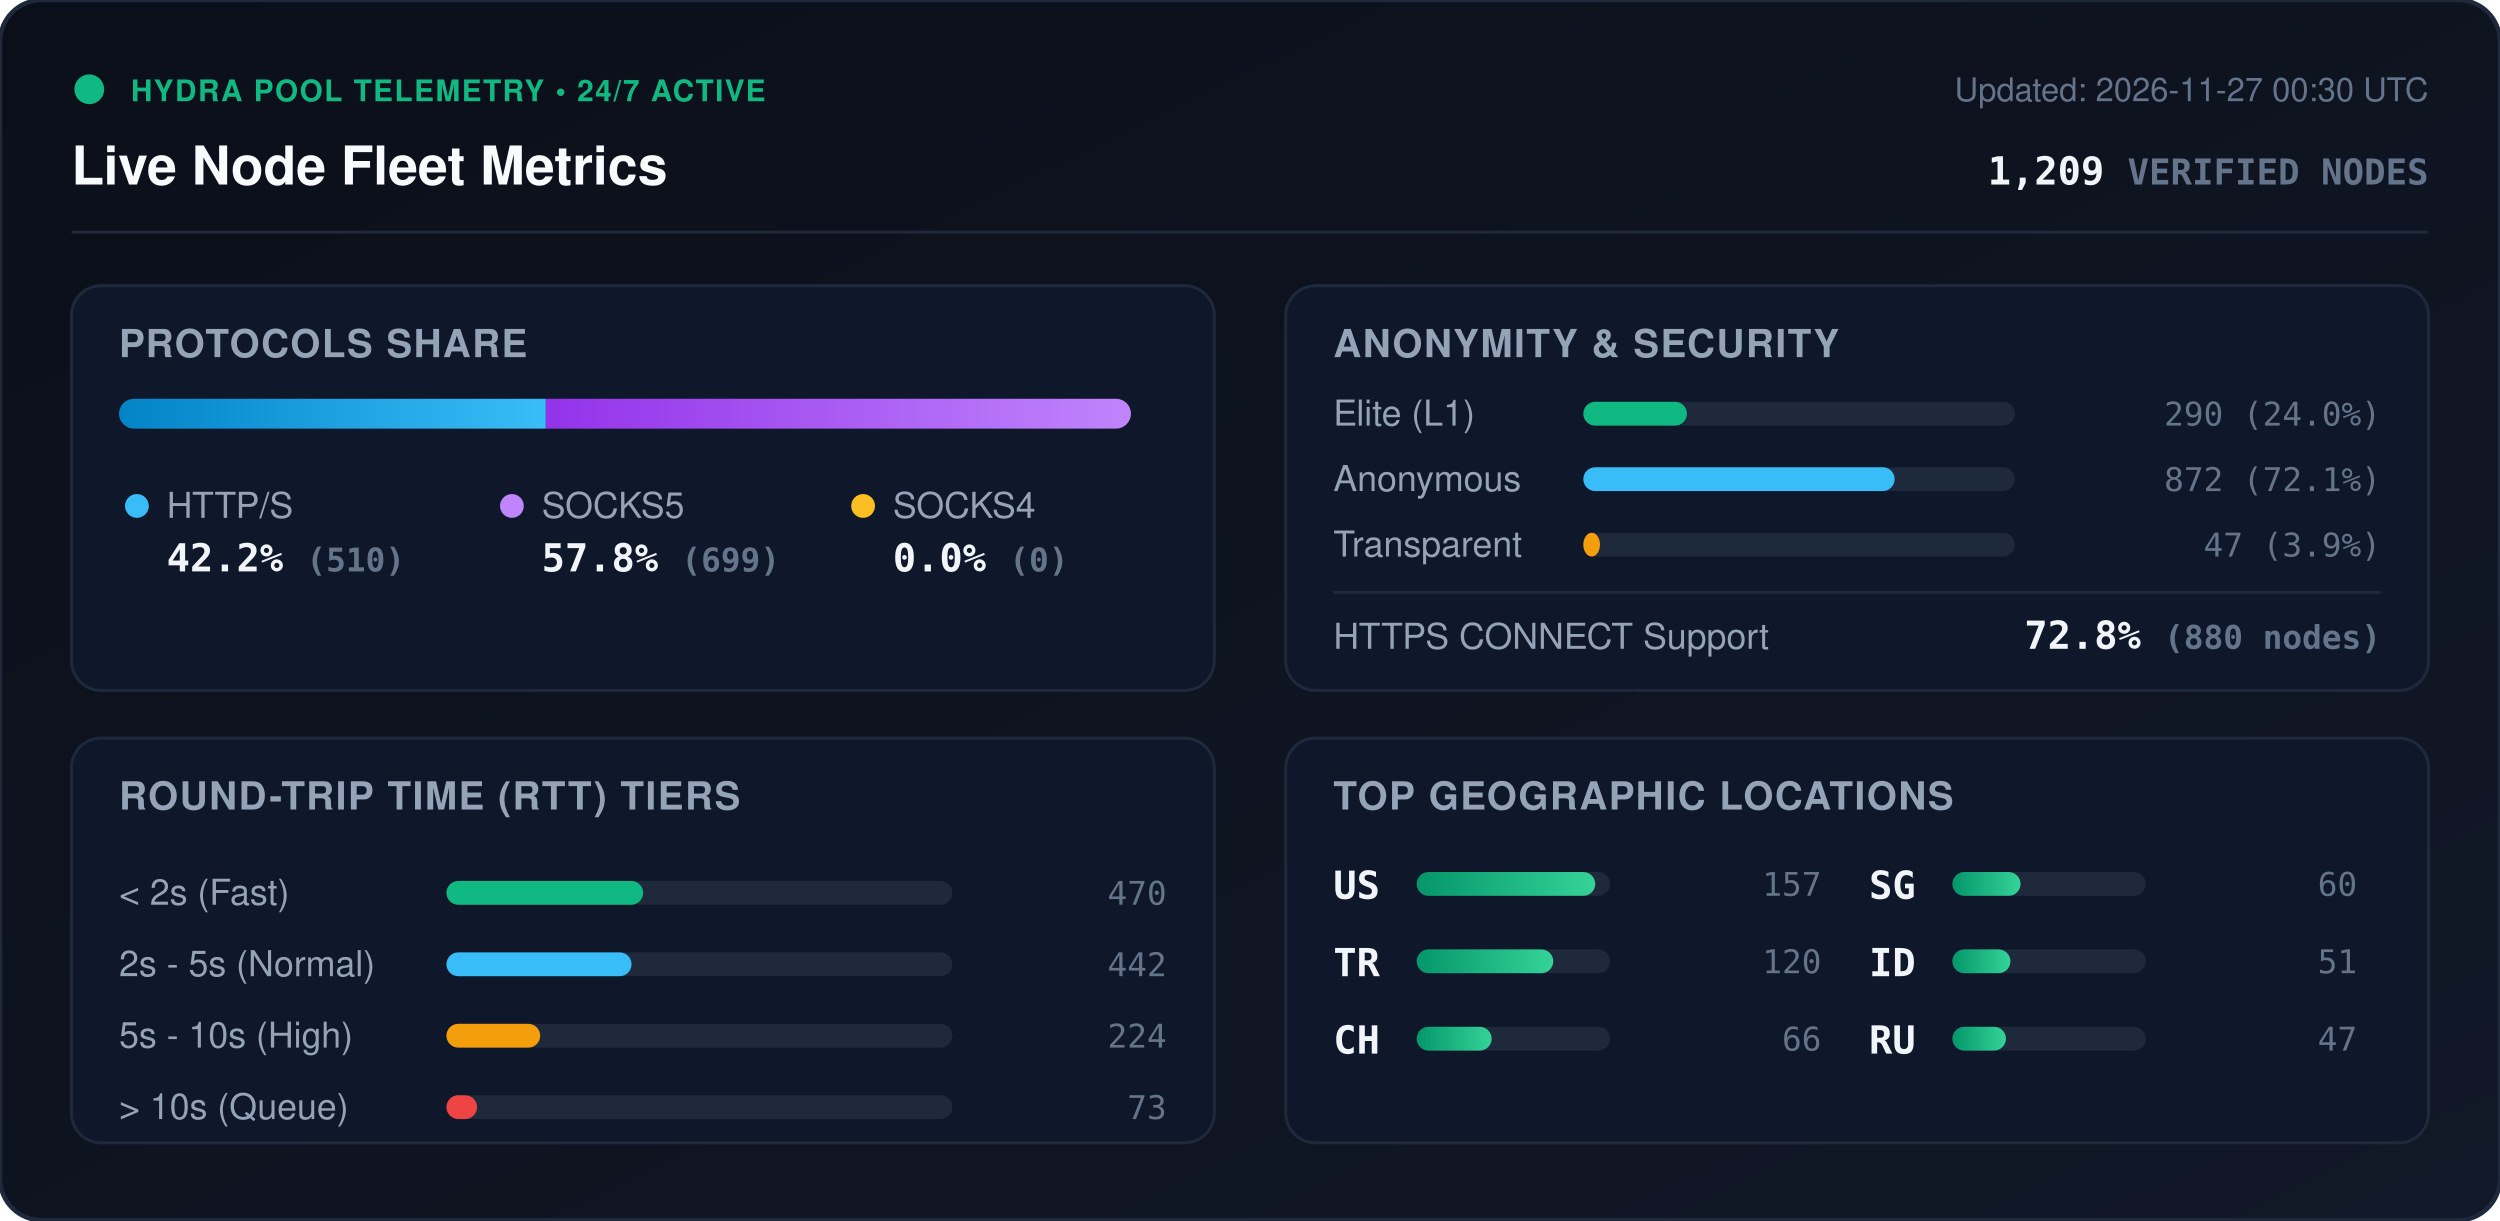
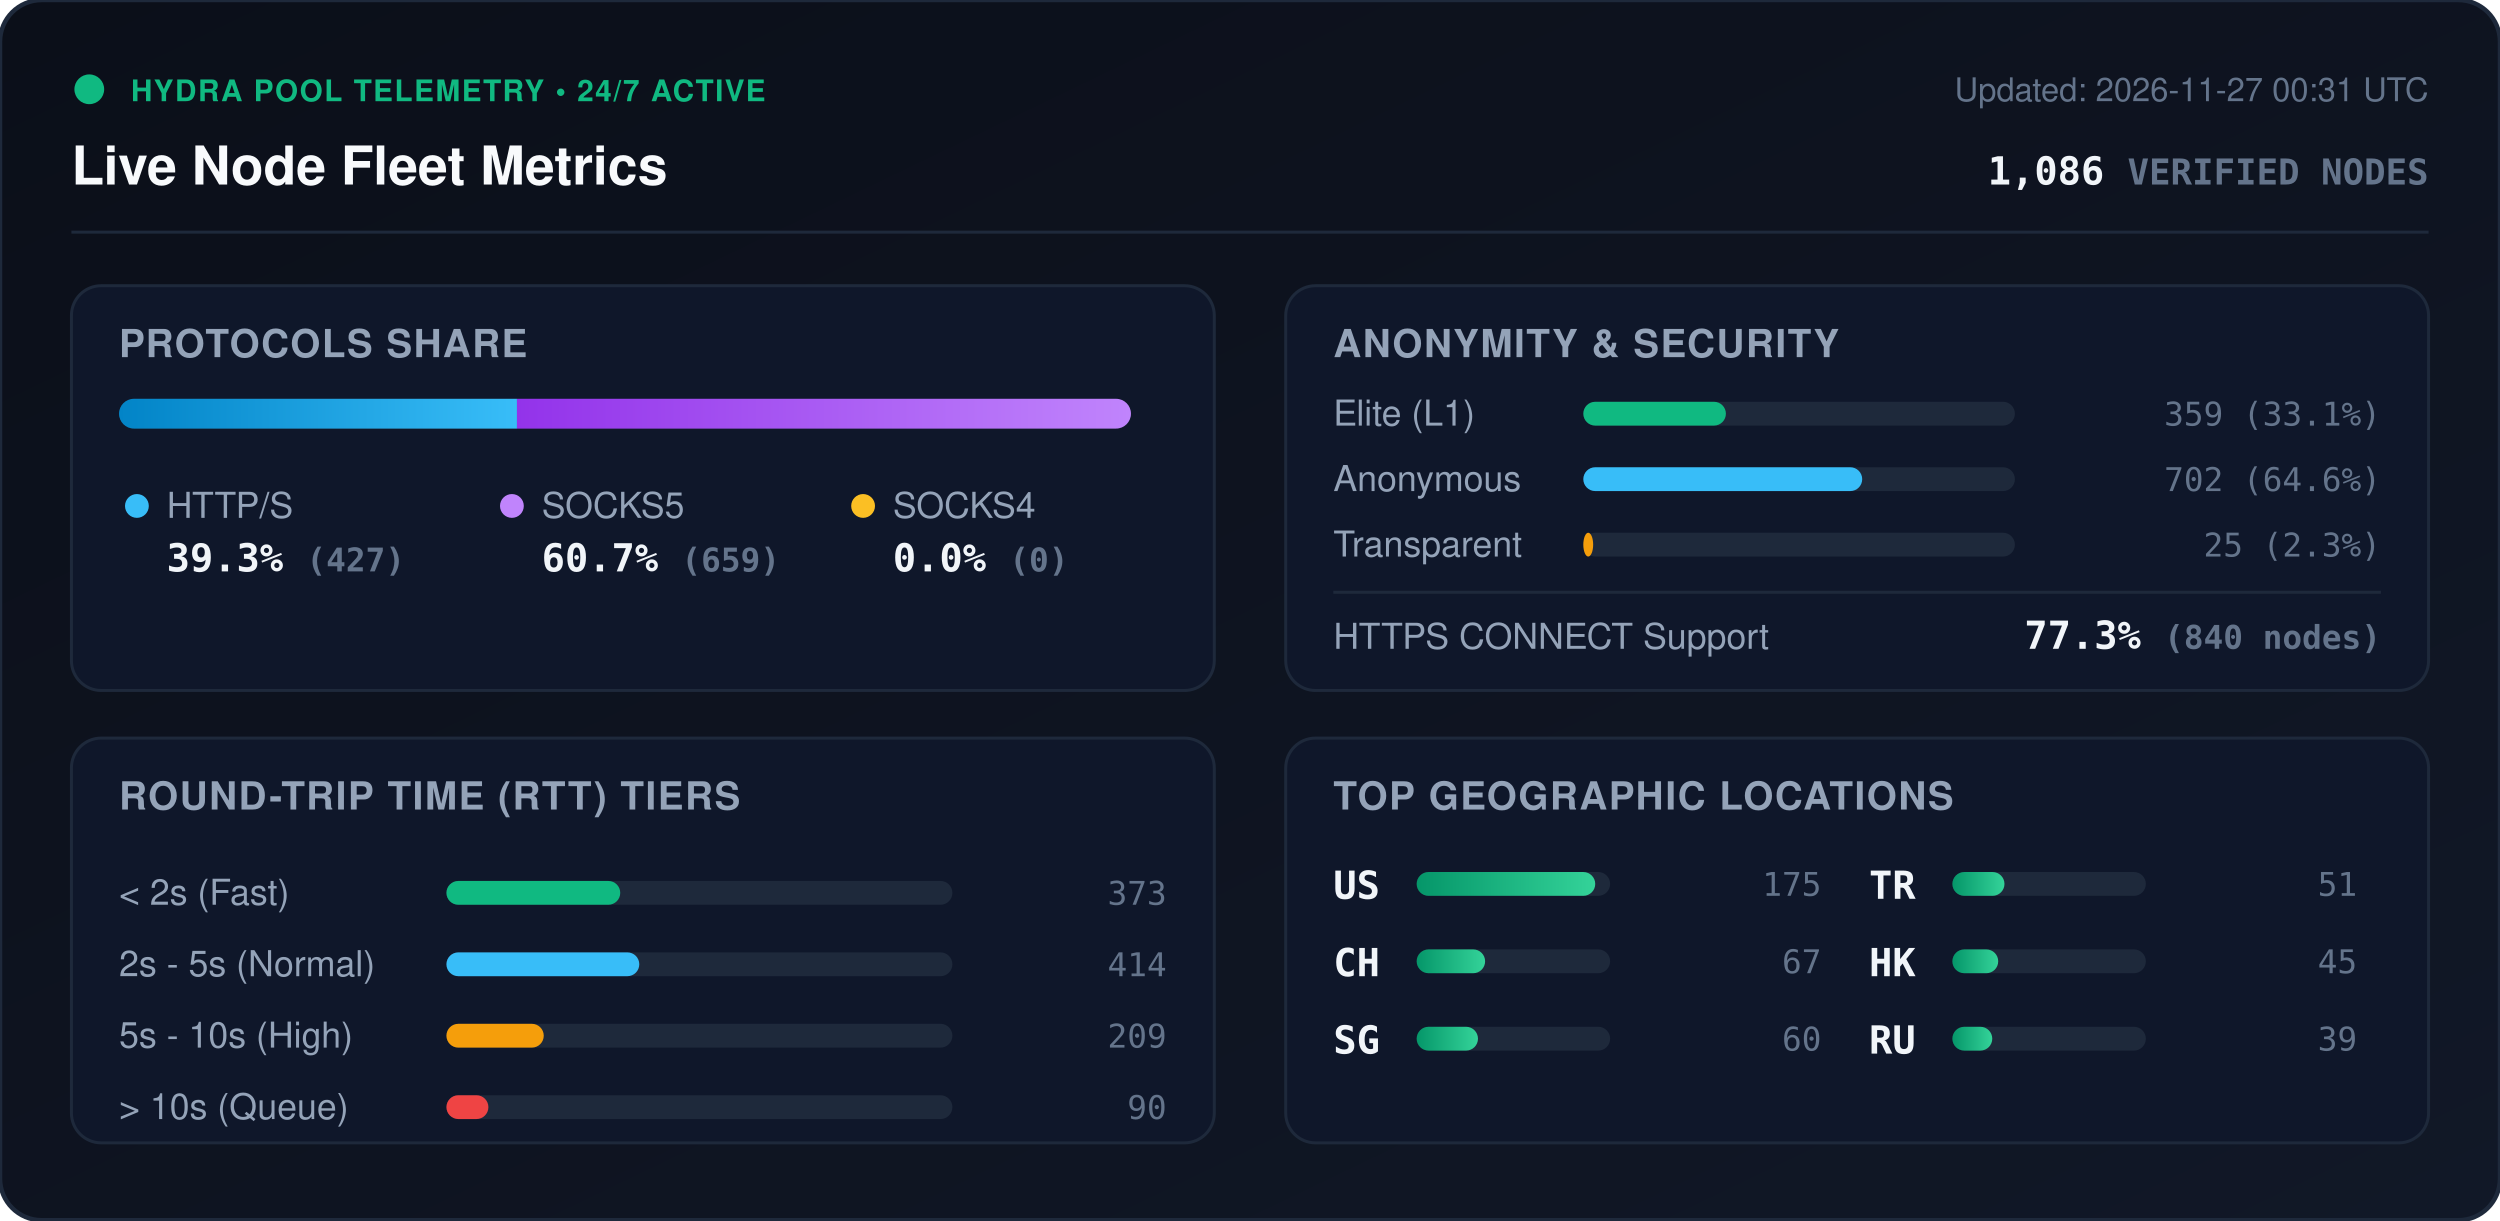
<svg xmlns="http://www.w3.org/2000/svg" viewBox="0 0 840 410" width="840" height="410" style="max-width: 100%; height: auto;">
  <defs>
    <linearGradient id="bg" x1="0%" y1="0%" x2="100%" y2="100%">
      <stop offset="0%" stop-color="#0b0f19" />
      <stop offset="100%" stop-color="#111827" />
    </linearGradient>
    <linearGradient id="bar-http" x1="0%" y1="0%" x2="100%" y2="0%">
      <stop offset="0%" stop-color="#0284c7" />
      <stop offset="100%" stop-color="#38bdf8" />
    </linearGradient>
    <linearGradient id="bar-socks5" x1="0%" y1="0%" x2="100%" y2="0%">
      <stop offset="0%" stop-color="#9333ea" />
      <stop offset="100%" stop-color="#c084fc" />
    </linearGradient>
    <linearGradient id="bar-socks4" x1="0%" y1="0%" x2="100%" y2="0%">
      <stop offset="0%" stop-color="#d97706" />
      <stop offset="100%" stop-color="#fbbf24" />
    </linearGradient>
    <linearGradient id="bar-green" x1="0%" y1="0%" x2="100%" y2="0%">
      <stop offset="0%" stop-color="#059669" />
      <stop offset="100%" stop-color="#34d399" />
    </linearGradient>
    <clipPath id="prog-track-clip">
      <rect width="340.0" height="10" rx="5" />
    </clipPath>
    <style>
      .title { font: 700 18px -apple-system, BlinkMacSystemFont, 'Segoe UI', Helvetica, Arial, sans-serif; fill: #f8fafc; }
      .sub { font: 500 11px -apple-system, BlinkMacSystemFont, 'Segoe UI', Helvetica, Arial, sans-serif; fill: #64748b; }
      .section-hdr { font: 600 13px -apple-system, BlinkMacSystemFont, 'Segoe UI', Helvetica, Arial, sans-serif; fill: #94a3b8; letter-spacing: 0.5px; }
      .metric-val { font: 700 13px -apple-system, BlinkMacSystemFont, 'Segoe UI', Helvetica, Arial, sans-serif; fill: #f1f5f9; }
      .metric-lbl { font: 500 12px -apple-system, BlinkMacSystemFont, 'Segoe UI', Helvetica, Arial, sans-serif; fill: #94a3b8; }
      .badge-txt { font: 700 10px -apple-system, BlinkMacSystemFont, 'Segoe UI', Helvetica, Arial, sans-serif; fill: #10b981; letter-spacing: 0.5px; }
      .mono { font-family: ui-monospace, SFMono-Regular, Menlo, Monaco, Consolas, monospace; }
      .pulse { animation: beacon 2s infinite ease-in-out; }
      @keyframes beacon { 0%, 100% { opacity: 1; } 50% { opacity: 0.35; } }
    </style>
  </defs>
  <rect width="840" height="410" rx="14" fill="url(#bg)" stroke="#1e293b" stroke-width="1.5" />
  <g transform="translate(24, 24)">
    <circle cx="6" cy="6" r="5" fill="#10b981" class="pulse" />
    <text x="20" y="10" class="badge-txt">HYDRA POOL TELEMETRY • 24/7 ACTIVE</text>
    <text x="0" y="38" class="title">Live Node Fleet Metrics</text>
-     <text x="792" y="10" text-anchor="end" class="sub">Updated: 2026-11-27 00:30 UTC</text>
-     <text x="792" y="38" text-anchor="end" class="metric-val mono" fill="#38bdf8">1,209 <tspan font-size="12" fill="#64748b">VERIFIED NODES</tspan>
+     <text x="792" y="10" text-anchor="end" class="sub">Updated: 2026-11-27 00:31 UTC</text>
+     <text x="792" y="38" text-anchor="end" class="metric-val mono" fill="#38bdf8">1,086 <tspan font-size="12" fill="#64748b">VERIFIED NODES</tspan>
    </text>
  </g>
  <line x1="24" y1="78" x2="816" y2="78" stroke="#1e293b" stroke-width="1" />
  <g transform="translate(24, 96)">
    <rect width="384" height="136" rx="10" fill="#0f172a" stroke="#1e293b" />
    <text x="16" y="24" class="section-hdr">PROTOCOLS SHARE</text>
    <g transform="translate(16, 38)">
      <rect width="340.0" height="10" rx="5" fill="#1e293b" />
      <g clip-path="url(#prog-track-clip)">
-         <rect x="0" width="143.4" height="10" fill="url(#bar-http)" />
-         <rect x="143.4" width="196.6" height="10" fill="url(#bar-socks5)" />
+         <rect x="0" width="133.7" height="10" fill="url(#bar-http)" />
+         <rect x="133.7" width="206.3" height="10" fill="url(#bar-socks5)" />
        <rect x="340.0" width="0.0" height="10" fill="url(#bar-socks4)" />
      </g>
    </g>
    <g transform="translate(16, 68)">
      <circle cx="6" cy="6" r="4" fill="#38bdf8" />
      <text x="16" y="10" class="metric-lbl">HTTP/S</text>
-       <text x="16" y="28" class="metric-val mono">42.2% <tspan font-size="11" fill="#64748b">(510)</tspan>
+       <text x="16" y="28" class="metric-val mono">39.3% <tspan font-size="11" fill="#64748b">(427)</tspan>
      </text>
      <circle cx="132" cy="6" r="4" fill="#c084fc" />
      <text x="142" y="10" class="metric-lbl">SOCKS5</text>
-       <text x="142" y="28" class="metric-val mono">57.8% <tspan font-size="11" fill="#64748b">(699)</tspan>
+       <text x="142" y="28" class="metric-val mono">60.7% <tspan font-size="11" fill="#64748b">(659)</tspan>
      </text>
      <circle cx="250" cy="6" r="4" fill="#fbbf24" />
      <text x="260" y="10" class="metric-lbl">SOCKS4</text>
      <text x="260" y="28" class="metric-val mono">0.0% <tspan font-size="11" fill="#64748b">(0)</tspan>
      </text>
    </g>
  </g>
  <g transform="translate(432, 96)">
    <rect width="384" height="136" rx="10" fill="#0f172a" stroke="#1e293b" />
    <text x="16" y="24" class="section-hdr">ANONYMITY &amp; SECURITY</text>
    <text x="16" y="47" class="metric-lbl">Elite (L1)</text>
    <rect x="100" y="39" width="145.0" height="8" rx="4" fill="#1e293b" />
-     <rect x="100" y="39" width="34.8" height="8" rx="4" fill="#10b981" />
-     <text x="368" y="47" text-anchor="end" class="mono sub" fill="#e2e8f0">290 (24.0%)</text>
+     <rect x="100" y="39" width="47.9" height="8" rx="4" fill="#10b981" />
+     <text x="368" y="47" text-anchor="end" class="mono sub" fill="#e2e8f0">359 (33.1%)</text>
    <text x="16" y="69" class="metric-lbl">Anonymous</text>
    <rect x="100" y="61" width="145.0" height="8" rx="4" fill="#1e293b" />
-     <rect x="100" y="61" width="104.6" height="8" rx="4" fill="#38bdf8" />
-     <text x="368" y="69" text-anchor="end" class="mono sub" fill="#e2e8f0">872 (72.1%)</text>
+     <rect x="100" y="61" width="93.7" height="8" rx="4" fill="#38bdf8" />
+     <text x="368" y="69" text-anchor="end" class="mono sub" fill="#e2e8f0">702 (64.6%)</text>
    <text x="16" y="91" class="metric-lbl">Transparent</text>
    <rect x="100" y="83" width="145.0" height="8" rx="4" fill="#1e293b" />
-     <rect x="100" y="83" width="5.6" height="8" rx="4" fill="#f59e0b" />
-     <text x="368" y="91" text-anchor="end" class="mono sub" fill="#e2e8f0">47 (3.9%)</text>
+     <rect x="100" y="83" width="3.3" height="8" rx="4" fill="#f59e0b" />
+     <text x="368" y="91" text-anchor="end" class="mono sub" fill="#e2e8f0">25 (2.3%)</text>
    <line x1="16" y1="103" x2="368" y2="103" stroke="#1e293b" stroke-width="1" />
    <text x="16" y="122" class="metric-lbl">HTTPS CONNECT Support</text>
-     <text x="368" y="122" text-anchor="end" class="metric-val mono" fill="#34d399">72.8% <tspan font-size="11" fill="#64748b">(880 nodes)</tspan>
+     <text x="368" y="122" text-anchor="end" class="metric-val mono" fill="#34d399">77.3% <tspan font-size="11" fill="#64748b">(840 nodes)</tspan>
    </text>
  </g>
  <g transform="translate(24, 248)">
    <rect width="384" height="136" rx="10" fill="#0f172a" stroke="#1e293b" />
    <text x="16" y="24" class="section-hdr">ROUND-TRIP TIME (RTT) TIERS</text>
    <g transform="translate(16, 42)">
      <text x="0" y="14" class="metric-lbl">&lt; 2s (Fast)</text>
      <rect x="110" y="6" width="170" height="8" rx="4" fill="#1e293b" />
-       <rect x="110" y="6" width="66.1" height="8" rx="4" fill="#10b981" />
-       <text x="352" y="14" text-anchor="end" class="mono sub">470</text>
+       <rect x="110" y="6" width="58.4" height="8" rx="4" fill="#10b981" />
+       <text x="352" y="14" text-anchor="end" class="mono sub">373</text>
      <text x="0" y="38" class="metric-lbl">2s - 5s (Normal)</text>
      <rect x="110" y="30" width="170" height="8" rx="4" fill="#1e293b" />
-       <rect x="110" y="30" width="62.2" height="8" rx="4" fill="#38bdf8" />
-       <text x="352" y="38" text-anchor="end" class="mono sub">442</text>
+       <rect x="110" y="30" width="64.8" height="8" rx="4" fill="#38bdf8" />
+       <text x="352" y="38" text-anchor="end" class="mono sub">414</text>
      <text x="0" y="62" class="metric-lbl">5s - 10s (High)</text>
      <rect x="110" y="54" width="170" height="8" rx="4" fill="#1e293b" />
-       <rect x="110" y="54" width="31.5" height="8" rx="4" fill="#f59e0b" />
-       <text x="352" y="62" text-anchor="end" class="mono sub">224</text>
+       <rect x="110" y="54" width="32.7" height="8" rx="4" fill="#f59e0b" />
+       <text x="352" y="62" text-anchor="end" class="mono sub">209</text>
      <text x="0" y="86" class="metric-lbl">&gt; 10s (Queue)</text>
      <rect x="110" y="78" width="170" height="8" rx="4" fill="#1e293b" />
-       <rect x="110" y="78" width="10.3" height="8" rx="4" fill="#ef4444" />
-       <text x="352" y="86" text-anchor="end" class="mono sub">73</text>
+       <rect x="110" y="78" width="14.1" height="8" rx="4" fill="#ef4444" />
+       <text x="352" y="86" text-anchor="end" class="mono sub">90</text>
    </g>
  </g>
  <g transform="translate(432, 248)">
    <rect width="384" height="136" rx="10" fill="#0f172a" stroke="#1e293b" />
    <text x="16" y="24" class="section-hdr">TOP GEOGRAPHIC LOCATIONS</text>
    <g transform="translate(16, 42)">
      <g transform="translate(0, 0)">
        <text x="0" y="12" class="mono metric-val" font-size="12">US</text>
        <rect x="28" y="3" width="65" height="8" rx="4" fill="#1e293b" />
        <rect x="28" y="3" width="60.0" height="8" rx="4" fill="url(#bar-green)" />
-         <text x="164" y="11" text-anchor="end" class="mono sub">157</text>
+         <text x="164" y="11" text-anchor="end" class="mono sub">175</text>
      </g>
      <g transform="translate(0, 26)">
+         <text x="0" y="12" class="mono metric-val" font-size="12">CH</text>
+         <rect x="28" y="3" width="65" height="8" rx="4" fill="#1e293b" />
+         <rect x="28" y="3" width="23.0" height="8" rx="4" fill="url(#bar-green)" />
+         <text x="164" y="11" text-anchor="end" class="mono sub">67</text>
+       </g>
+       <g transform="translate(0, 52)">
+         <text x="0" y="12" class="mono metric-val" font-size="12">SG</text>
+         <rect x="28" y="3" width="65" height="8" rx="4" fill="#1e293b" />
+         <rect x="28" y="3" width="20.6" height="8" rx="4" fill="url(#bar-green)" />
+         <text x="164" y="11" text-anchor="end" class="mono sub">60</text>
+       </g>
+       <g transform="translate(180, 0)">
        <text x="0" y="12" class="mono metric-val" font-size="12">TR</text>
        <rect x="28" y="3" width="65" height="8" rx="4" fill="#1e293b" />
-         <rect x="28" y="3" width="45.9" height="8" rx="4" fill="url(#bar-green)" />
-         <text x="164" y="11" text-anchor="end" class="mono sub">120</text>
-       </g>
-       <g transform="translate(0, 52)">
-         <text x="0" y="12" class="mono metric-val" font-size="12">CH</text>
-         <rect x="28" y="3" width="65" height="8" rx="4" fill="#1e293b" />
-         <rect x="28" y="3" width="25.2" height="8" rx="4" fill="url(#bar-green)" />
-         <text x="164" y="11" text-anchor="end" class="mono sub">66</text>
-       </g>
-       <g transform="translate(180, 0)">
-         <text x="0" y="12" class="mono metric-val" font-size="12">SG</text>
-         <rect x="28" y="3" width="65" height="8" rx="4" fill="#1e293b" />
-         <rect x="28" y="3" width="22.9" height="8" rx="4" fill="url(#bar-green)" />
-         <text x="164" y="11" text-anchor="end" class="mono sub">60</text>
+         <rect x="28" y="3" width="17.5" height="8" rx="4" fill="url(#bar-green)" />
+         <text x="164" y="11" text-anchor="end" class="mono sub">51</text>
      </g>
      <g transform="translate(180, 26)">
-         <text x="0" y="12" class="mono metric-val" font-size="12">ID</text>
+         <text x="0" y="12" class="mono metric-val" font-size="12">HK</text>
        <rect x="28" y="3" width="65" height="8" rx="4" fill="#1e293b" />
-         <rect x="28" y="3" width="19.5" height="8" rx="4" fill="url(#bar-green)" />
-         <text x="164" y="11" text-anchor="end" class="mono sub">51</text>
+         <rect x="28" y="3" width="15.4" height="8" rx="4" fill="url(#bar-green)" />
+         <text x="164" y="11" text-anchor="end" class="mono sub">45</text>
      </g>
      <g transform="translate(180, 52)">
        <text x="0" y="12" class="mono metric-val" font-size="12">RU</text>
        <rect x="28" y="3" width="65" height="8" rx="4" fill="#1e293b" />
-         <rect x="28" y="3" width="18.0" height="8" rx="4" fill="url(#bar-green)" />
-         <text x="164" y="11" text-anchor="end" class="mono sub">47</text>
+         <rect x="28" y="3" width="13.4" height="8" rx="4" fill="url(#bar-green)" />
+         <text x="164" y="11" text-anchor="end" class="mono sub">39</text>
      </g>
    </g>
  </g>
</svg>
